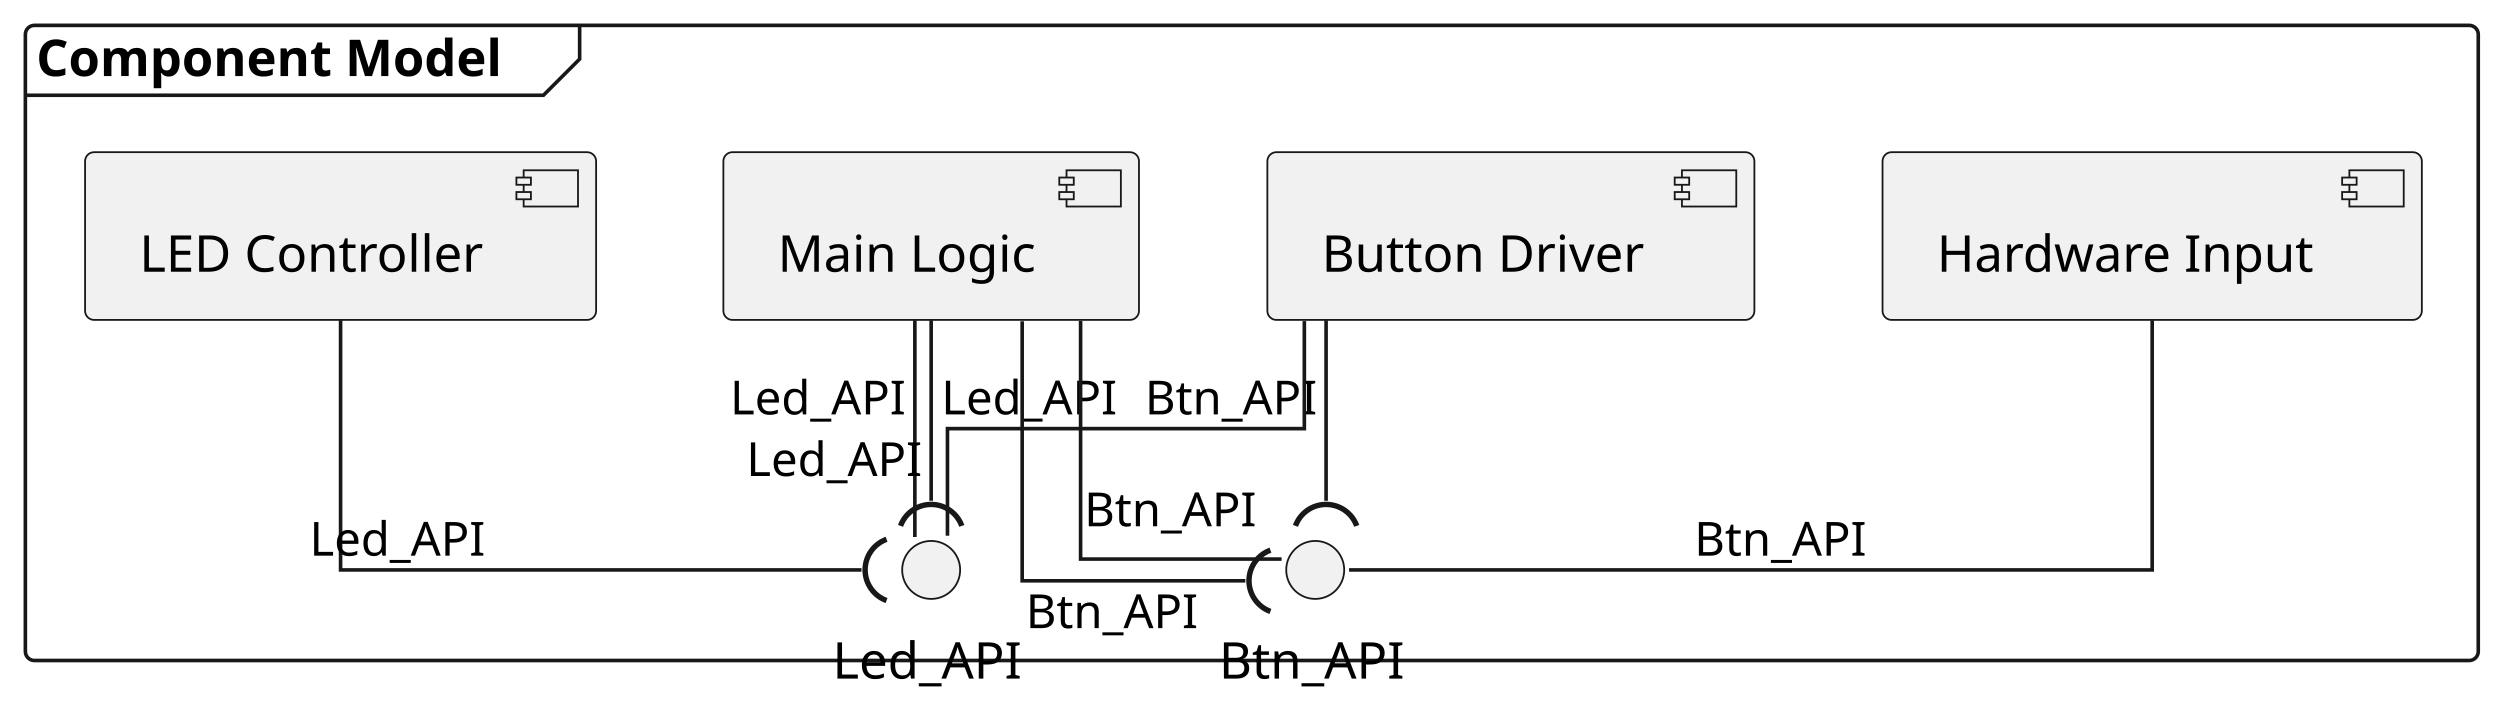
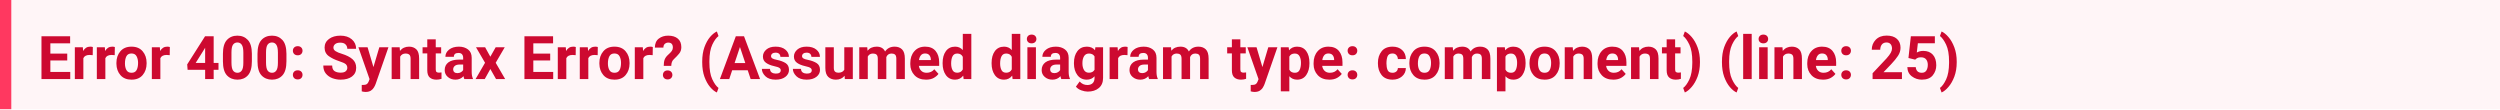
- <svg xmlns="http://www.w3.org/2000/svg" contentStyleType="text/css" data-diagram-type="DESCRIPTION" height="195px" preserveAspectRatio="none" style="width:690px;height:195px;background:#FFFFFF;" version="1.1" viewBox="0 0 690 195" width="690px" zoomAndPan="magnify">
-   <defs />
-   <g>
-     <g class="cluster" data-qualified-name="Component Model" data-source-line="4" id="ent0002">
-       <rect fill="none" height="175.3" rx="2.5" ry="2.5" style="stroke:#181818;stroke-width:1;" width="677" x="7" y="7" />
-       <path d="M159.981,7 L159.981,16.297 L149.981,26.297 L7,26.297" fill="none" style="stroke:#181818;stroke-width:1;" />
-       <text fill="#000000" font-family="sans-serif" font-size="14" font-weight="bold" lengthAdjust="spacing" textLength="142.981" x="10" y="20.995">Component Model</text>
-     </g>
-     <g class="entity" data-qualified-name="Component Model.HI" data-source-line="5" id="ent0003">
-       <rect fill="#F1F1F1" height="46.297" rx="2.5" ry="2.5" style="stroke:#181818;stroke-width:0.5;" width="148.849" x="519.58" y="42" />
-       <rect fill="#F1F1F1" height="10" style="stroke:#181818;stroke-width:0.5;" width="15" x="648.429" y="47" />
-       <rect fill="#F1F1F1" height="2" style="stroke:#181818;stroke-width:0.5;" width="4" x="646.429" y="49" />
-       <rect fill="#F1F1F1" height="2" style="stroke:#181818;stroke-width:0.5;" width="4" x="646.429" y="53" />
-       <text fill="#000000" font-family="sans-serif" font-size="14" lengthAdjust="spacing" textLength="108.849" x="534.58" y="74.995">Hardware Input</text>
-     </g>
-     <g class="entity" data-qualified-name="Component Model.BD" data-source-line="6" id="ent0004">
-       <rect fill="#F1F1F1" height="46.297" rx="2.5" ry="2.5" style="stroke:#181818;stroke-width:0.5;" width="134.425" x="349.79" y="42" />
-       <rect fill="#F1F1F1" height="10" style="stroke:#181818;stroke-width:0.5;" width="15" x="464.215" y="47" />
-       <rect fill="#F1F1F1" height="2" style="stroke:#181818;stroke-width:0.5;" width="4" x="462.215" y="49" />
-       <rect fill="#F1F1F1" height="2" style="stroke:#181818;stroke-width:0.5;" width="4" x="462.215" y="53" />
-       <text fill="#000000" font-family="sans-serif" font-size="14" lengthAdjust="spacing" textLength="94.425" x="364.79" y="74.995">Button Driver</text>
-     </g>
-     <g class="entity" data-qualified-name="Component Model.LC" data-source-line="7" id="ent0005">
-       <rect fill="#F1F1F1" height="46.297" rx="2.5" ry="2.5" style="stroke:#181818;stroke-width:0.5;" width="141.049" x="23.48" y="42" />
-       <rect fill="#F1F1F1" height="10" style="stroke:#181818;stroke-width:0.5;" width="15" x="144.529" y="47" />
-       <rect fill="#F1F1F1" height="2" style="stroke:#181818;stroke-width:0.5;" width="4" x="142.529" y="49" />
-       <rect fill="#F1F1F1" height="2" style="stroke:#181818;stroke-width:0.5;" width="4" x="142.529" y="53" />
-       <text fill="#000000" font-family="sans-serif" font-size="14" lengthAdjust="spacing" textLength="101.049" x="38.48" y="74.995">LED Controller</text>
-     </g>
-     <g class="entity" data-qualified-name="Component Model.ML" data-source-line="8" id="ent0006">
-       <rect fill="#F1F1F1" height="46.297" rx="2.5" ry="2.5" style="stroke:#181818;stroke-width:0.5;" width="114.71" x="199.65" y="42" />
-       <rect fill="#F1F1F1" height="10" style="stroke:#181818;stroke-width:0.5;" width="15" x="294.36" y="47" />
-       <rect fill="#F1F1F1" height="2" style="stroke:#181818;stroke-width:0.5;" width="4" x="292.36" y="49" />
-       <rect fill="#F1F1F1" height="2" style="stroke:#181818;stroke-width:0.5;" width="4" x="292.36" y="53" />
-       <text fill="#000000" font-family="sans-serif" font-size="14" lengthAdjust="spacing" textLength="74.71" x="214.65" y="74.995">Main Logic</text>
-     </g>
-     <g class="entity" data-qualified-name="Component Model.B1" data-source-line="10" id="ent0007">
-       <ellipse cx="363" cy="157.3" fill="#F1F1F1" rx="8" ry="8" style="stroke:#181818;stroke-width:0.5;" />
-       <text fill="#000000" font-family="sans-serif" font-size="14" lengthAdjust="spacing" textLength="53.115" x="336.442" y="187.295">Btn_API</text>
-     </g>
-     <g class="entity" data-qualified-name="Component Model.L1" data-source-line="11" id="ent0008">
-       <ellipse cx="257" cy="157.3" fill="#F1F1F1" rx="8" ry="8" style="stroke:#181818;stroke-width:0.5;" />
-       <text fill="#000000" font-family="sans-serif" font-size="14" lengthAdjust="spacing" textLength="54.448" x="229.776" y="187.295">Led_API</text>
-     </g>
-     <g class="link" data-entity-1="ent0003" data-entity-2="ent0007" data-link-type="association" data-source-line="14" id="lnk9">
-       <path d="M594,88.4 C594,115.7 594,157.3 594,157.3 C594,157.3 415.56,157.3 372.34,157.3" fill="none" id="HI-B1" style="stroke:#181818;stroke-width:1;" />
-       <text fill="#000000" font-family="sans-serif" font-size="13" lengthAdjust="spacing" textLength="49.321" x="467.62" y="153.367">Btn_API</text>
-     </g>
-     <g class="link" data-entity-1="ent0004" data-entity-2="ent0007" data-source-line="15" id="lnk10">
-       <path d="M366,88.4 C366,107.81 366,124.45 366,138.22" fill="none" id="BD-to-B1" style="stroke:#181818;stroke-width:1;" />
-       <path d="M374.457,145.142 A9,9 0 0 0 357.543 145.142" fill="none" style="stroke:#181818;stroke-width:1.5;" />
-       <text fill="#000000" font-family="sans-serif" font-size="13" lengthAdjust="spacing" textLength="49.321" x="316" y="114.377">Btn_API</text>
-     </g>
-     <g class="link" data-entity-1="ent0004" data-entity-2="ent0008" data-link-type="association" data-source-line="17" id="lnk11">
-       <path d="M360,88.62 C360,102.86 360,118.3 360,118.3 C360,118.3 261.5,118.3 261.5,118.3 C261.5,118.3 261.5,136.32 261.5,147.86" fill="none" id="BD-L1" style="stroke:#181818;stroke-width:1;" />
-       <text fill="#000000" font-family="sans-serif" font-size="13" lengthAdjust="spacing" textLength="50.559" x="259.81" y="114.367">Led_API</text>
-     </g>
-     <g class="link" data-entity-1="ent0005" data-entity-2="ent0008" data-source-line="18" id="lnk12">
-       <path d="M94,88.4 C94,115.7 94,157.3 94,157.3 C94,157.3 203.29,157.3 237.77,157.3" fill="none" id="LC-to-L1" style="stroke:#181818;stroke-width:1;" />
-       <path d="M244.692,148.843 A9,9 0 0 0 244.692 165.757" fill="none" style="stroke:#181818;stroke-width:1.5;" />
-       <text fill="#000000" font-family="sans-serif" font-size="13" lengthAdjust="spacing" textLength="50.559" x="85.44" y="153.367">Led_API</text>
-     </g>
-     <g class="link" data-entity-1="ent0006" data-entity-2="ent0007" data-link-type="association" data-source-line="20" id="lnk13">
-       <path d="M298.24,88.57 C298.24,114.99 298.24,154.3 298.24,154.3 C298.24,154.3 335.81,154.3 353.72,154.3" fill="none" id="ML-B1" style="stroke:#181818;stroke-width:1;" />
-       <text fill="#000000" font-family="sans-serif" font-size="13" lengthAdjust="spacing" textLength="49.321" x="299.24" y="145.247">Btn_API</text>
-     </g>
-     <g class="link" data-entity-1="ent0006" data-entity-2="ent0007" data-source-line="21" id="lnk14">
-       <path d="M282.12,88.67 C282.12,116.85 282.12,160.3 282.12,160.3 C282.12,160.3 322.48,160.3 343.72,160.3" fill="none" id="ML-to-B1" style="stroke:#181818;stroke-width:1;" />
-       <path d="M350.642,151.843 A9,9 0 0 0 350.642 168.757" fill="none" style="stroke:#181818;stroke-width:1.5;" />
-       <text fill="#000000" font-family="sans-serif" font-size="13" lengthAdjust="spacing" textLength="49.321" x="283.12" y="173.357">Btn_API</text>
-     </g>
-     <g class="link" data-entity-1="ent0006" data-entity-2="ent0008" data-link-type="association" data-source-line="23" id="lnk15">
-       <path d="M252.5,88.4 C252.5,107.81 252.5,134.45 252.5,148.22" fill="none" id="ML-L1" style="stroke:#181818;stroke-width:1;" />
-       <text fill="#000000" font-family="sans-serif" font-size="13" lengthAdjust="spacing" textLength="50.559" x="201.5" y="114.377">Led_API</text>
-     </g>
-     <g class="link" data-entity-1="ent0006" data-entity-2="ent0008" data-source-line="24" id="lnk16">
-       <path d="M257,88.4 C257,107.81 257,124.45 257,138.22" fill="none" id="ML-to-L1" style="stroke:#181818;stroke-width:1;" />
-       <path d="M265.457,145.142 A9,9 0 0 0 248.543 145.142" fill="none" style="stroke:#181818;stroke-width:1.5;" />
-       <text fill="#000000" font-family="sans-serif" font-size="13" lengthAdjust="spacing" textLength="50.559" x="206" y="131.377">Led_API</text>
-     </g>
-   </g>
+ <svg xmlns="http://www.w3.org/2000/svg" width="664" height="29" viewBox="0 0 664 29" version="1.1">
+   <rect fill="#fff5f7" width="664" height="29" />
+   <text id="text" xml:space="preserve" font-weight="bold" fill="#cd0930" font-family="BlinkMacSystemFont, -apple-system, 'Segoe UI', Roboto, Oxygen, Ubuntu, Cantarell, 'Fira Sans', 'Droid Sans', 'Helvetica Neue', 'Helvetica', Arial, sans-serif" font-size="16px" x="0" y="5" dy="0">
+     <tspan x="10" dy="16">Error 400: Syntax Error? (Assumed diagram type: component) (line: 25)</tspan>
+   </text>
+   <rect fill="#ff3860" width="3" height="29" />
</svg>
